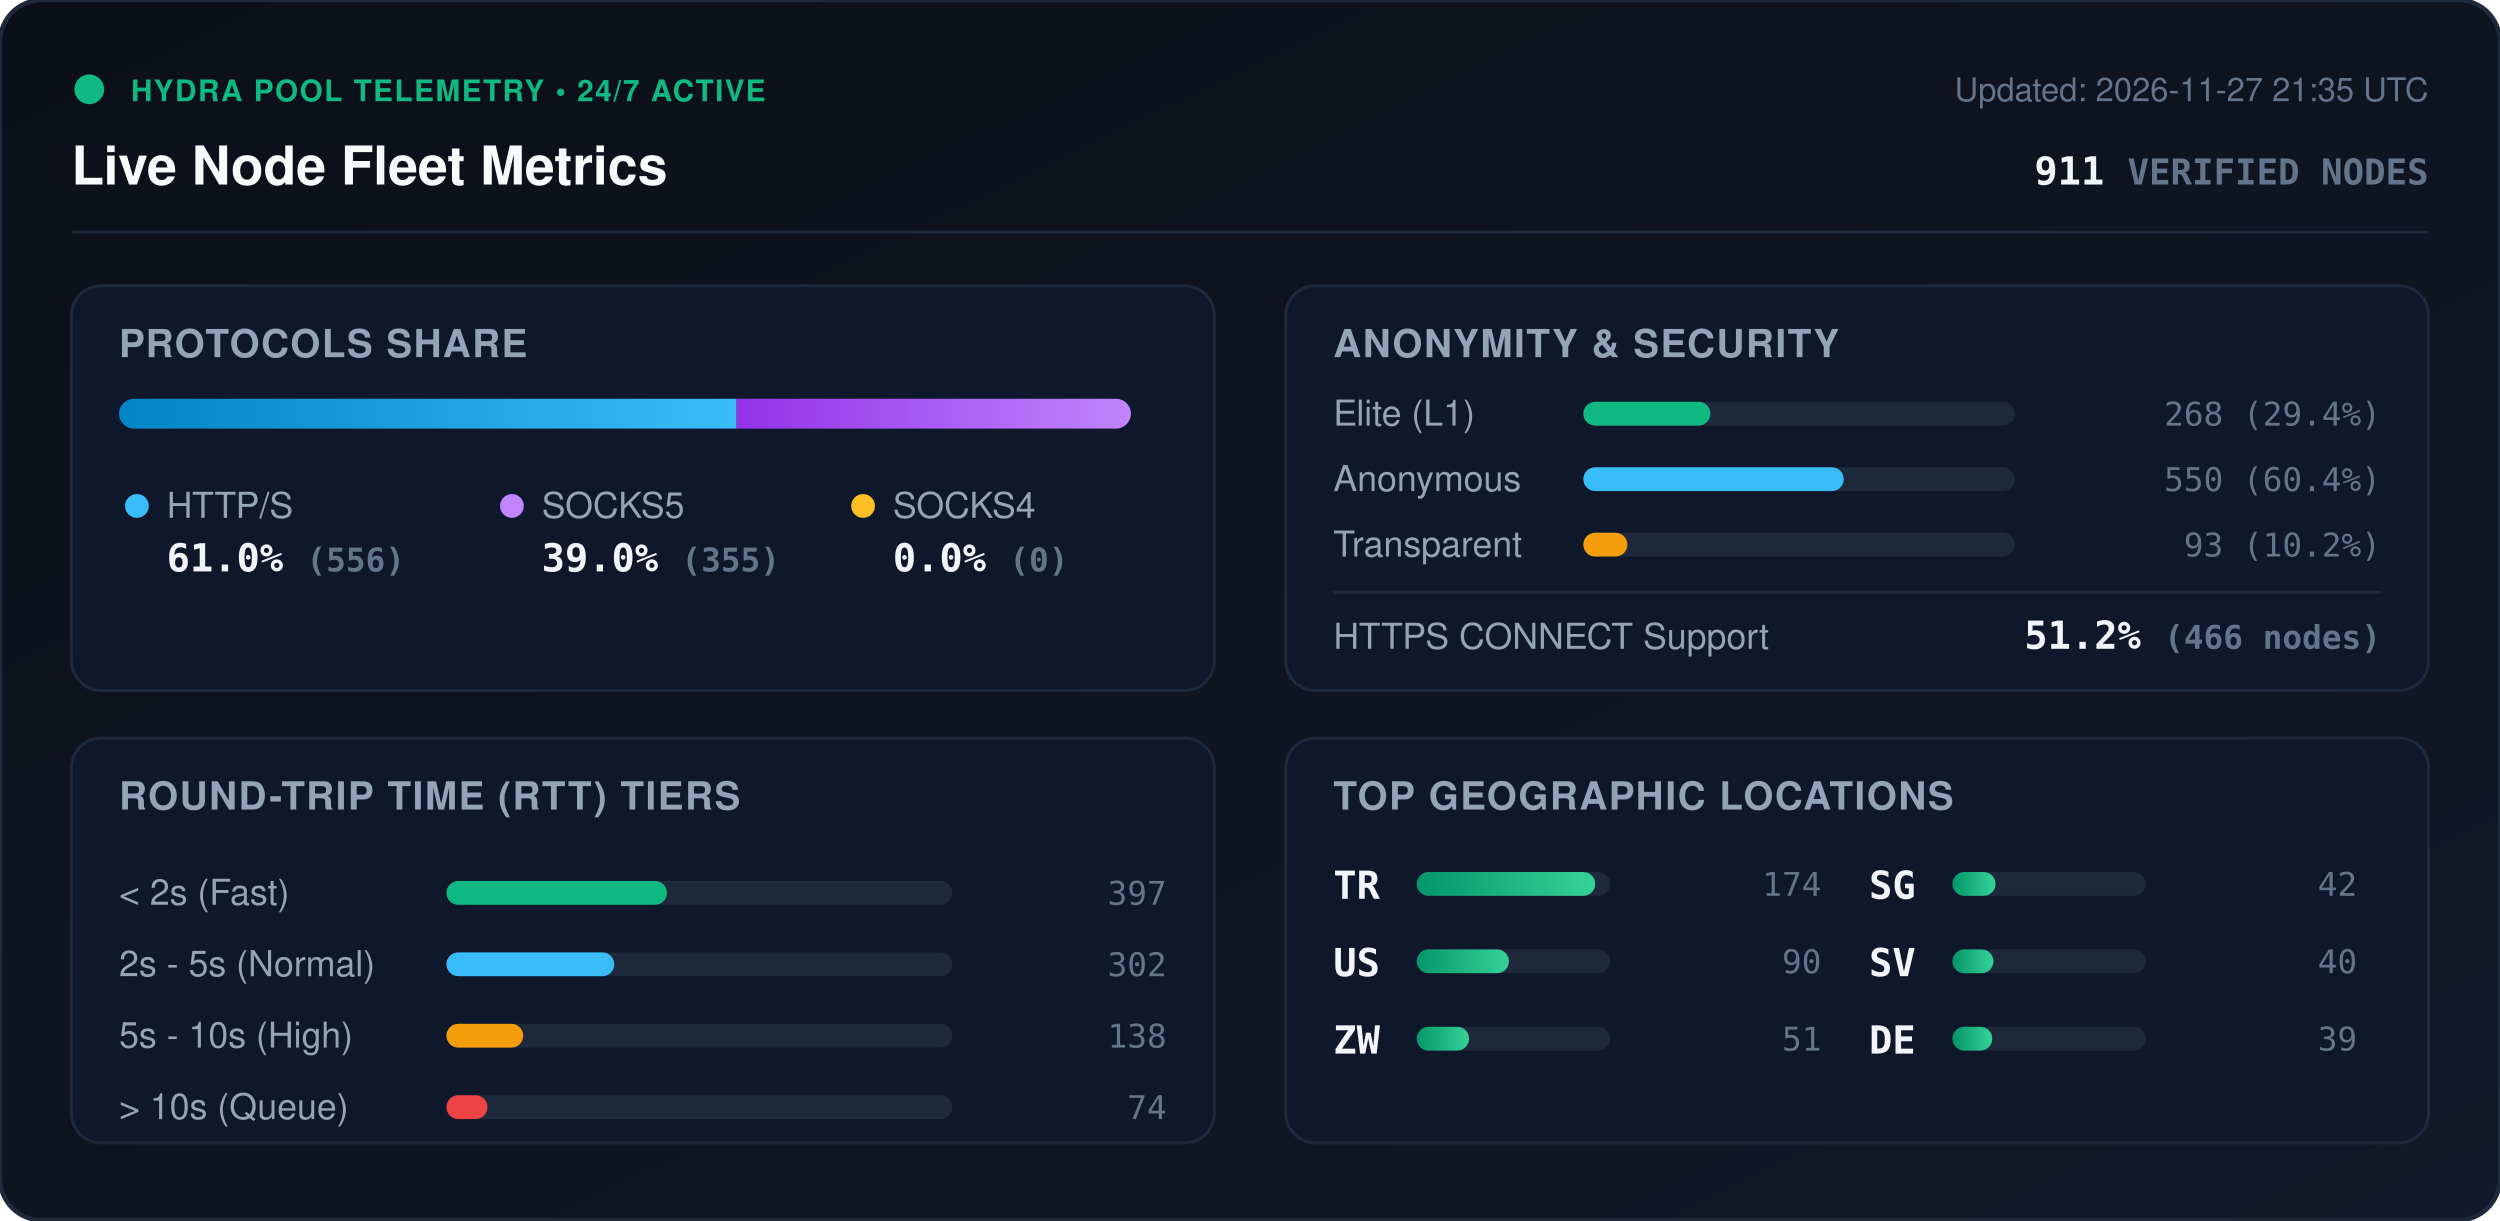
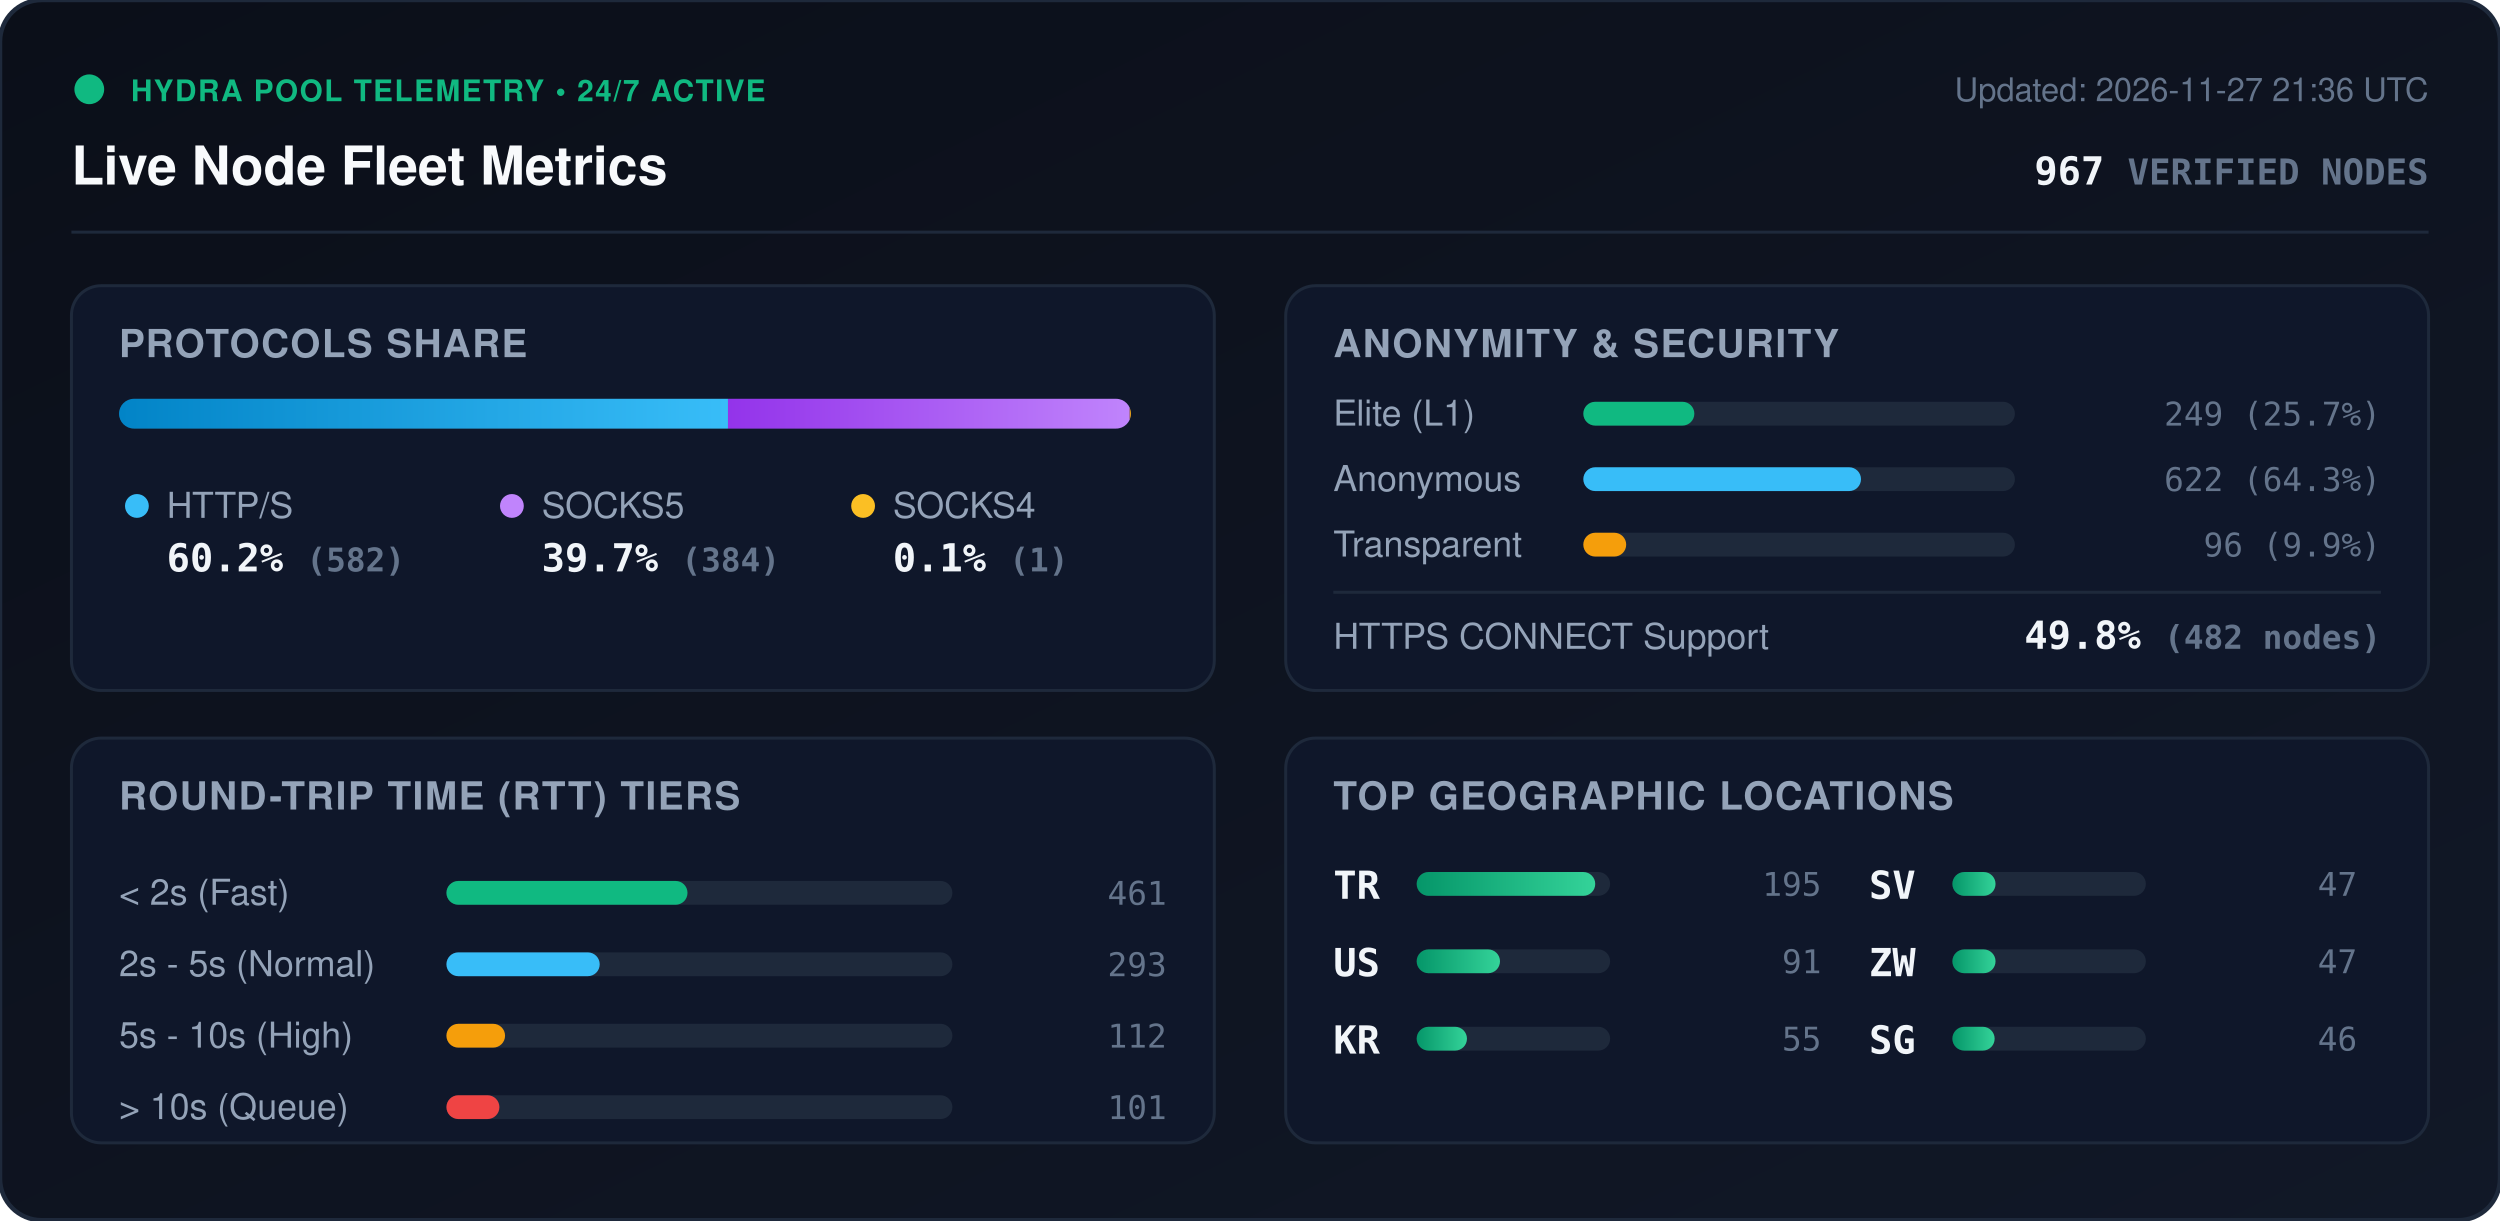
<svg xmlns="http://www.w3.org/2000/svg" viewBox="0 0 840 410" width="840" height="410" style="max-width: 100%; height: auto;">
  <defs>
    <linearGradient id="bg" x1="0%" y1="0%" x2="100%" y2="100%">
      <stop offset="0%" stop-color="#0b0f19" />
      <stop offset="100%" stop-color="#111827" />
    </linearGradient>
    <linearGradient id="bar-http" x1="0%" y1="0%" x2="100%" y2="0%">
      <stop offset="0%" stop-color="#0284c7" />
      <stop offset="100%" stop-color="#38bdf8" />
    </linearGradient>
    <linearGradient id="bar-socks5" x1="0%" y1="0%" x2="100%" y2="0%">
      <stop offset="0%" stop-color="#9333ea" />
      <stop offset="100%" stop-color="#c084fc" />
    </linearGradient>
    <linearGradient id="bar-socks4" x1="0%" y1="0%" x2="100%" y2="0%">
      <stop offset="0%" stop-color="#d97706" />
      <stop offset="100%" stop-color="#fbbf24" />
    </linearGradient>
    <linearGradient id="bar-green" x1="0%" y1="0%" x2="100%" y2="0%">
      <stop offset="0%" stop-color="#059669" />
      <stop offset="100%" stop-color="#34d399" />
    </linearGradient>
    <clipPath id="prog-track-clip">
      <rect width="340.0" height="10" rx="5" />
    </clipPath>
    <style>
      .title { font: 700 18px -apple-system, BlinkMacSystemFont, 'Segoe UI', Helvetica, Arial, sans-serif; fill: #f8fafc; }
      .sub { font: 500 11px -apple-system, BlinkMacSystemFont, 'Segoe UI', Helvetica, Arial, sans-serif; fill: #64748b; }
      .section-hdr { font: 600 13px -apple-system, BlinkMacSystemFont, 'Segoe UI', Helvetica, Arial, sans-serif; fill: #94a3b8; letter-spacing: 0.5px; }
      .metric-val { font: 700 13px -apple-system, BlinkMacSystemFont, 'Segoe UI', Helvetica, Arial, sans-serif; fill: #f1f5f9; }
      .metric-lbl { font: 500 12px -apple-system, BlinkMacSystemFont, 'Segoe UI', Helvetica, Arial, sans-serif; fill: #94a3b8; }
      .badge-txt { font: 700 10px -apple-system, BlinkMacSystemFont, 'Segoe UI', Helvetica, Arial, sans-serif; fill: #10b981; letter-spacing: 0.5px; }
      .mono { font-family: ui-monospace, SFMono-Regular, Menlo, Monaco, Consolas, monospace; }
      .pulse { animation: beacon 2s infinite ease-in-out; }
      @keyframes beacon { 0%, 100% { opacity: 1; } 50% { opacity: 0.35; } }
    </style>
  </defs>
  <rect width="840" height="410" rx="14" fill="url(#bg)" stroke="#1e293b" stroke-width="1.5" />
  <g transform="translate(24, 24)">
    <circle cx="6" cy="6" r="5" fill="#10b981" class="pulse" />
    <text x="20" y="10" class="badge-txt">HYDRA POOL TELEMETRY • 24/7 ACTIVE</text>
    <text x="0" y="38" class="title">Live Node Fleet Metrics</text>
-     <text x="792" y="10" text-anchor="end" class="sub">Updated: 2026-11-27 21:35 UTC</text>
-     <text x="792" y="38" text-anchor="end" class="metric-val mono" fill="#38bdf8">911 <tspan font-size="12" fill="#64748b">VERIFIED NODES</tspan>
+     <text x="792" y="10" text-anchor="end" class="sub">Updated: 2026-11-27 21:36 UTC</text>
+     <text x="792" y="38" text-anchor="end" class="metric-val mono" fill="#38bdf8">967 <tspan font-size="12" fill="#64748b">VERIFIED NODES</tspan>
    </text>
  </g>
  <line x1="24" y1="78" x2="816" y2="78" stroke="#1e293b" stroke-width="1" />
  <g transform="translate(24, 96)">
    <rect width="384" height="136" rx="10" fill="#0f172a" stroke="#1e293b" />
    <text x="16" y="24" class="section-hdr">PROTOCOLS SHARE</text>
    <g transform="translate(16, 38)">
      <rect width="340.0" height="10" rx="5" fill="#1e293b" />
      <g clip-path="url(#prog-track-clip)">
-         <rect x="0" width="207.5" height="10" fill="url(#bar-http)" />
-         <rect x="207.5" width="132.5" height="10" fill="url(#bar-socks5)" />
-         <rect x="340.0" width="0.0" height="10" fill="url(#bar-socks4)" />
+         <rect x="0" width="204.6" height="10" fill="url(#bar-http)" />
+         <rect x="204.6" width="135.0" height="10" fill="url(#bar-socks5)" />
+         <rect x="339.6" width="0.4" height="10" fill="url(#bar-socks4)" />
      </g>
    </g>
    <g transform="translate(16, 68)">
      <circle cx="6" cy="6" r="4" fill="#38bdf8" />
      <text x="16" y="10" class="metric-lbl">HTTP/S</text>
-       <text x="16" y="28" class="metric-val mono">61.0% <tspan font-size="11" fill="#64748b">(556)</tspan>
+       <text x="16" y="28" class="metric-val mono">60.2% <tspan font-size="11" fill="#64748b">(582)</tspan>
      </text>
      <circle cx="132" cy="6" r="4" fill="#c084fc" />
      <text x="142" y="10" class="metric-lbl">SOCKS5</text>
-       <text x="142" y="28" class="metric-val mono">39.0% <tspan font-size="11" fill="#64748b">(355)</tspan>
+       <text x="142" y="28" class="metric-val mono">39.7% <tspan font-size="11" fill="#64748b">(384)</tspan>
      </text>
      <circle cx="250" cy="6" r="4" fill="#fbbf24" />
      <text x="260" y="10" class="metric-lbl">SOCKS4</text>
-       <text x="260" y="28" class="metric-val mono">0.0% <tspan font-size="11" fill="#64748b">(0)</tspan>
+       <text x="260" y="28" class="metric-val mono">0.1% <tspan font-size="11" fill="#64748b">(1)</tspan>
      </text>
    </g>
  </g>
  <g transform="translate(432, 96)">
    <rect width="384" height="136" rx="10" fill="#0f172a" stroke="#1e293b" />
    <text x="16" y="24" class="section-hdr">ANONYMITY &amp; SECURITY</text>
    <text x="16" y="47" class="metric-lbl">Elite (L1)</text>
    <rect x="100" y="39" width="145.0" height="8" rx="4" fill="#1e293b" />
-     <rect x="100" y="39" width="42.7" height="8" rx="4" fill="#10b981" />
-     <text x="368" y="47" text-anchor="end" class="mono sub" fill="#e2e8f0">268 (29.4%)</text>
+     <rect x="100" y="39" width="37.3" height="8" rx="4" fill="#10b981" />
+     <text x="368" y="47" text-anchor="end" class="mono sub" fill="#e2e8f0">249 (25.7%)</text>
    <text x="16" y="69" class="metric-lbl">Anonymous</text>
    <rect x="100" y="61" width="145.0" height="8" rx="4" fill="#1e293b" />
-     <rect x="100" y="61" width="87.5" height="8" rx="4" fill="#38bdf8" />
-     <text x="368" y="69" text-anchor="end" class="mono sub" fill="#e2e8f0">550 (60.4%)</text>
+     <rect x="100" y="61" width="93.3" height="8" rx="4" fill="#38bdf8" />
+     <text x="368" y="69" text-anchor="end" class="mono sub" fill="#e2e8f0">622 (64.3%)</text>
    <text x="16" y="91" class="metric-lbl">Transparent</text>
    <rect x="100" y="83" width="145.0" height="8" rx="4" fill="#1e293b" />
-     <rect x="100" y="83" width="14.8" height="8" rx="4" fill="#f59e0b" />
-     <text x="368" y="91" text-anchor="end" class="mono sub" fill="#e2e8f0">93 (10.2%)</text>
+     <rect x="100" y="83" width="14.4" height="8" rx="4" fill="#f59e0b" />
+     <text x="368" y="91" text-anchor="end" class="mono sub" fill="#e2e8f0">96 (9.9%)</text>
    <line x1="16" y1="103" x2="368" y2="103" stroke="#1e293b" stroke-width="1" />
    <text x="16" y="122" class="metric-lbl">HTTPS CONNECT Support</text>
-     <text x="368" y="122" text-anchor="end" class="metric-val mono" fill="#34d399">51.2% <tspan font-size="11" fill="#64748b">(466 nodes)</tspan>
+     <text x="368" y="122" text-anchor="end" class="metric-val mono" fill="#34d399">49.8% <tspan font-size="11" fill="#64748b">(482 nodes)</tspan>
    </text>
  </g>
  <g transform="translate(24, 248)">
    <rect width="384" height="136" rx="10" fill="#0f172a" stroke="#1e293b" />
    <text x="16" y="24" class="section-hdr">ROUND-TRIP TIME (RTT) TIERS</text>
    <g transform="translate(16, 42)">
      <text x="0" y="14" class="metric-lbl">&lt; 2s (Fast)</text>
      <rect x="110" y="6" width="170" height="8" rx="4" fill="#1e293b" />
-       <rect x="110" y="6" width="74.1" height="8" rx="4" fill="#10b981" />
-       <text x="352" y="14" text-anchor="end" class="mono sub">397</text>
+       <rect x="110" y="6" width="81.0" height="8" rx="4" fill="#10b981" />
+       <text x="352" y="14" text-anchor="end" class="mono sub">461</text>
      <text x="0" y="38" class="metric-lbl">2s - 5s (Normal)</text>
      <rect x="110" y="30" width="170" height="8" rx="4" fill="#1e293b" />
-       <rect x="110" y="30" width="56.4" height="8" rx="4" fill="#38bdf8" />
-       <text x="352" y="38" text-anchor="end" class="mono sub">302</text>
+       <rect x="110" y="30" width="51.5" height="8" rx="4" fill="#38bdf8" />
+       <text x="352" y="38" text-anchor="end" class="mono sub">293</text>
      <text x="0" y="62" class="metric-lbl">5s - 10s (High)</text>
      <rect x="110" y="54" width="170" height="8" rx="4" fill="#1e293b" />
-       <rect x="110" y="54" width="25.8" height="8" rx="4" fill="#f59e0b" />
-       <text x="352" y="62" text-anchor="end" class="mono sub">138</text>
+       <rect x="110" y="54" width="19.7" height="8" rx="4" fill="#f59e0b" />
+       <text x="352" y="62" text-anchor="end" class="mono sub">112</text>
      <text x="0" y="86" class="metric-lbl">&gt; 10s (Queue)</text>
      <rect x="110" y="78" width="170" height="8" rx="4" fill="#1e293b" />
-       <rect x="110" y="78" width="13.8" height="8" rx="4" fill="#ef4444" />
-       <text x="352" y="86" text-anchor="end" class="mono sub">74</text>
+       <rect x="110" y="78" width="17.8" height="8" rx="4" fill="#ef4444" />
+       <text x="352" y="86" text-anchor="end" class="mono sub">101</text>
    </g>
  </g>
  <g transform="translate(432, 248)">
    <rect width="384" height="136" rx="10" fill="#0f172a" stroke="#1e293b" />
    <text x="16" y="24" class="section-hdr">TOP GEOGRAPHIC LOCATIONS</text>
    <g transform="translate(16, 42)">
      <g transform="translate(0, 0)">
        <text x="0" y="12" class="mono metric-val" font-size="12">TR</text>
        <rect x="28" y="3" width="65" height="8" rx="4" fill="#1e293b" />
        <rect x="28" y="3" width="60.0" height="8" rx="4" fill="url(#bar-green)" />
-         <text x="164" y="11" text-anchor="end" class="mono sub">174</text>
+         <text x="164" y="11" text-anchor="end" class="mono sub">195</text>
      </g>
      <g transform="translate(0, 26)">
        <text x="0" y="12" class="mono metric-val" font-size="12">US</text>
        <rect x="28" y="3" width="65" height="8" rx="4" fill="#1e293b" />
-         <rect x="28" y="3" width="31.0" height="8" rx="4" fill="url(#bar-green)" />
-         <text x="164" y="11" text-anchor="end" class="mono sub">90</text>
+         <rect x="28" y="3" width="28.0" height="8" rx="4" fill="url(#bar-green)" />
+         <text x="164" y="11" text-anchor="end" class="mono sub">91</text>
      </g>
      <g transform="translate(0, 52)">
+         <text x="0" y="12" class="mono metric-val" font-size="12">KR</text>
+         <rect x="28" y="3" width="65" height="8" rx="4" fill="#1e293b" />
+         <rect x="28" y="3" width="16.9" height="8" rx="4" fill="url(#bar-green)" />
+         <text x="164" y="11" text-anchor="end" class="mono sub">55</text>
+       </g>
+       <g transform="translate(180, 0)">
+         <text x="0" y="12" class="mono metric-val" font-size="12">SV</text>
+         <rect x="28" y="3" width="65" height="8" rx="4" fill="#1e293b" />
+         <rect x="28" y="3" width="14.5" height="8" rx="4" fill="url(#bar-green)" />
+         <text x="164" y="11" text-anchor="end" class="mono sub">47</text>
+       </g>
+       <g transform="translate(180, 26)">
        <text x="0" y="12" class="mono metric-val" font-size="12">ZW</text>
        <rect x="28" y="3" width="65" height="8" rx="4" fill="#1e293b" />
-         <rect x="28" y="3" width="17.6" height="8" rx="4" fill="url(#bar-green)" />
-         <text x="164" y="11" text-anchor="end" class="mono sub">51</text>
+         <rect x="28" y="3" width="14.5" height="8" rx="4" fill="url(#bar-green)" />
+         <text x="164" y="11" text-anchor="end" class="mono sub">47</text>
      </g>
-       <g transform="translate(180, 0)">
+       <g transform="translate(180, 52)">
        <text x="0" y="12" class="mono metric-val" font-size="12">SG</text>
        <rect x="28" y="3" width="65" height="8" rx="4" fill="#1e293b" />
-         <rect x="28" y="3" width="14.5" height="8" rx="4" fill="url(#bar-green)" />
-         <text x="164" y="11" text-anchor="end" class="mono sub">42</text>
-       </g>
-       <g transform="translate(180, 26)">
-         <text x="0" y="12" class="mono metric-val" font-size="12">SV</text>
-         <rect x="28" y="3" width="65" height="8" rx="4" fill="#1e293b" />
-         <rect x="28" y="3" width="13.8" height="8" rx="4" fill="url(#bar-green)" />
-         <text x="164" y="11" text-anchor="end" class="mono sub">40</text>
-       </g>
-       <g transform="translate(180, 52)">
-         <text x="0" y="12" class="mono metric-val" font-size="12">DE</text>
-         <rect x="28" y="3" width="65" height="8" rx="4" fill="#1e293b" />
-         <rect x="28" y="3" width="13.4" height="8" rx="4" fill="url(#bar-green)" />
-         <text x="164" y="11" text-anchor="end" class="mono sub">39</text>
+         <rect x="28" y="3" width="14.2" height="8" rx="4" fill="url(#bar-green)" />
+         <text x="164" y="11" text-anchor="end" class="mono sub">46</text>
      </g>
    </g>
  </g>
</svg>
